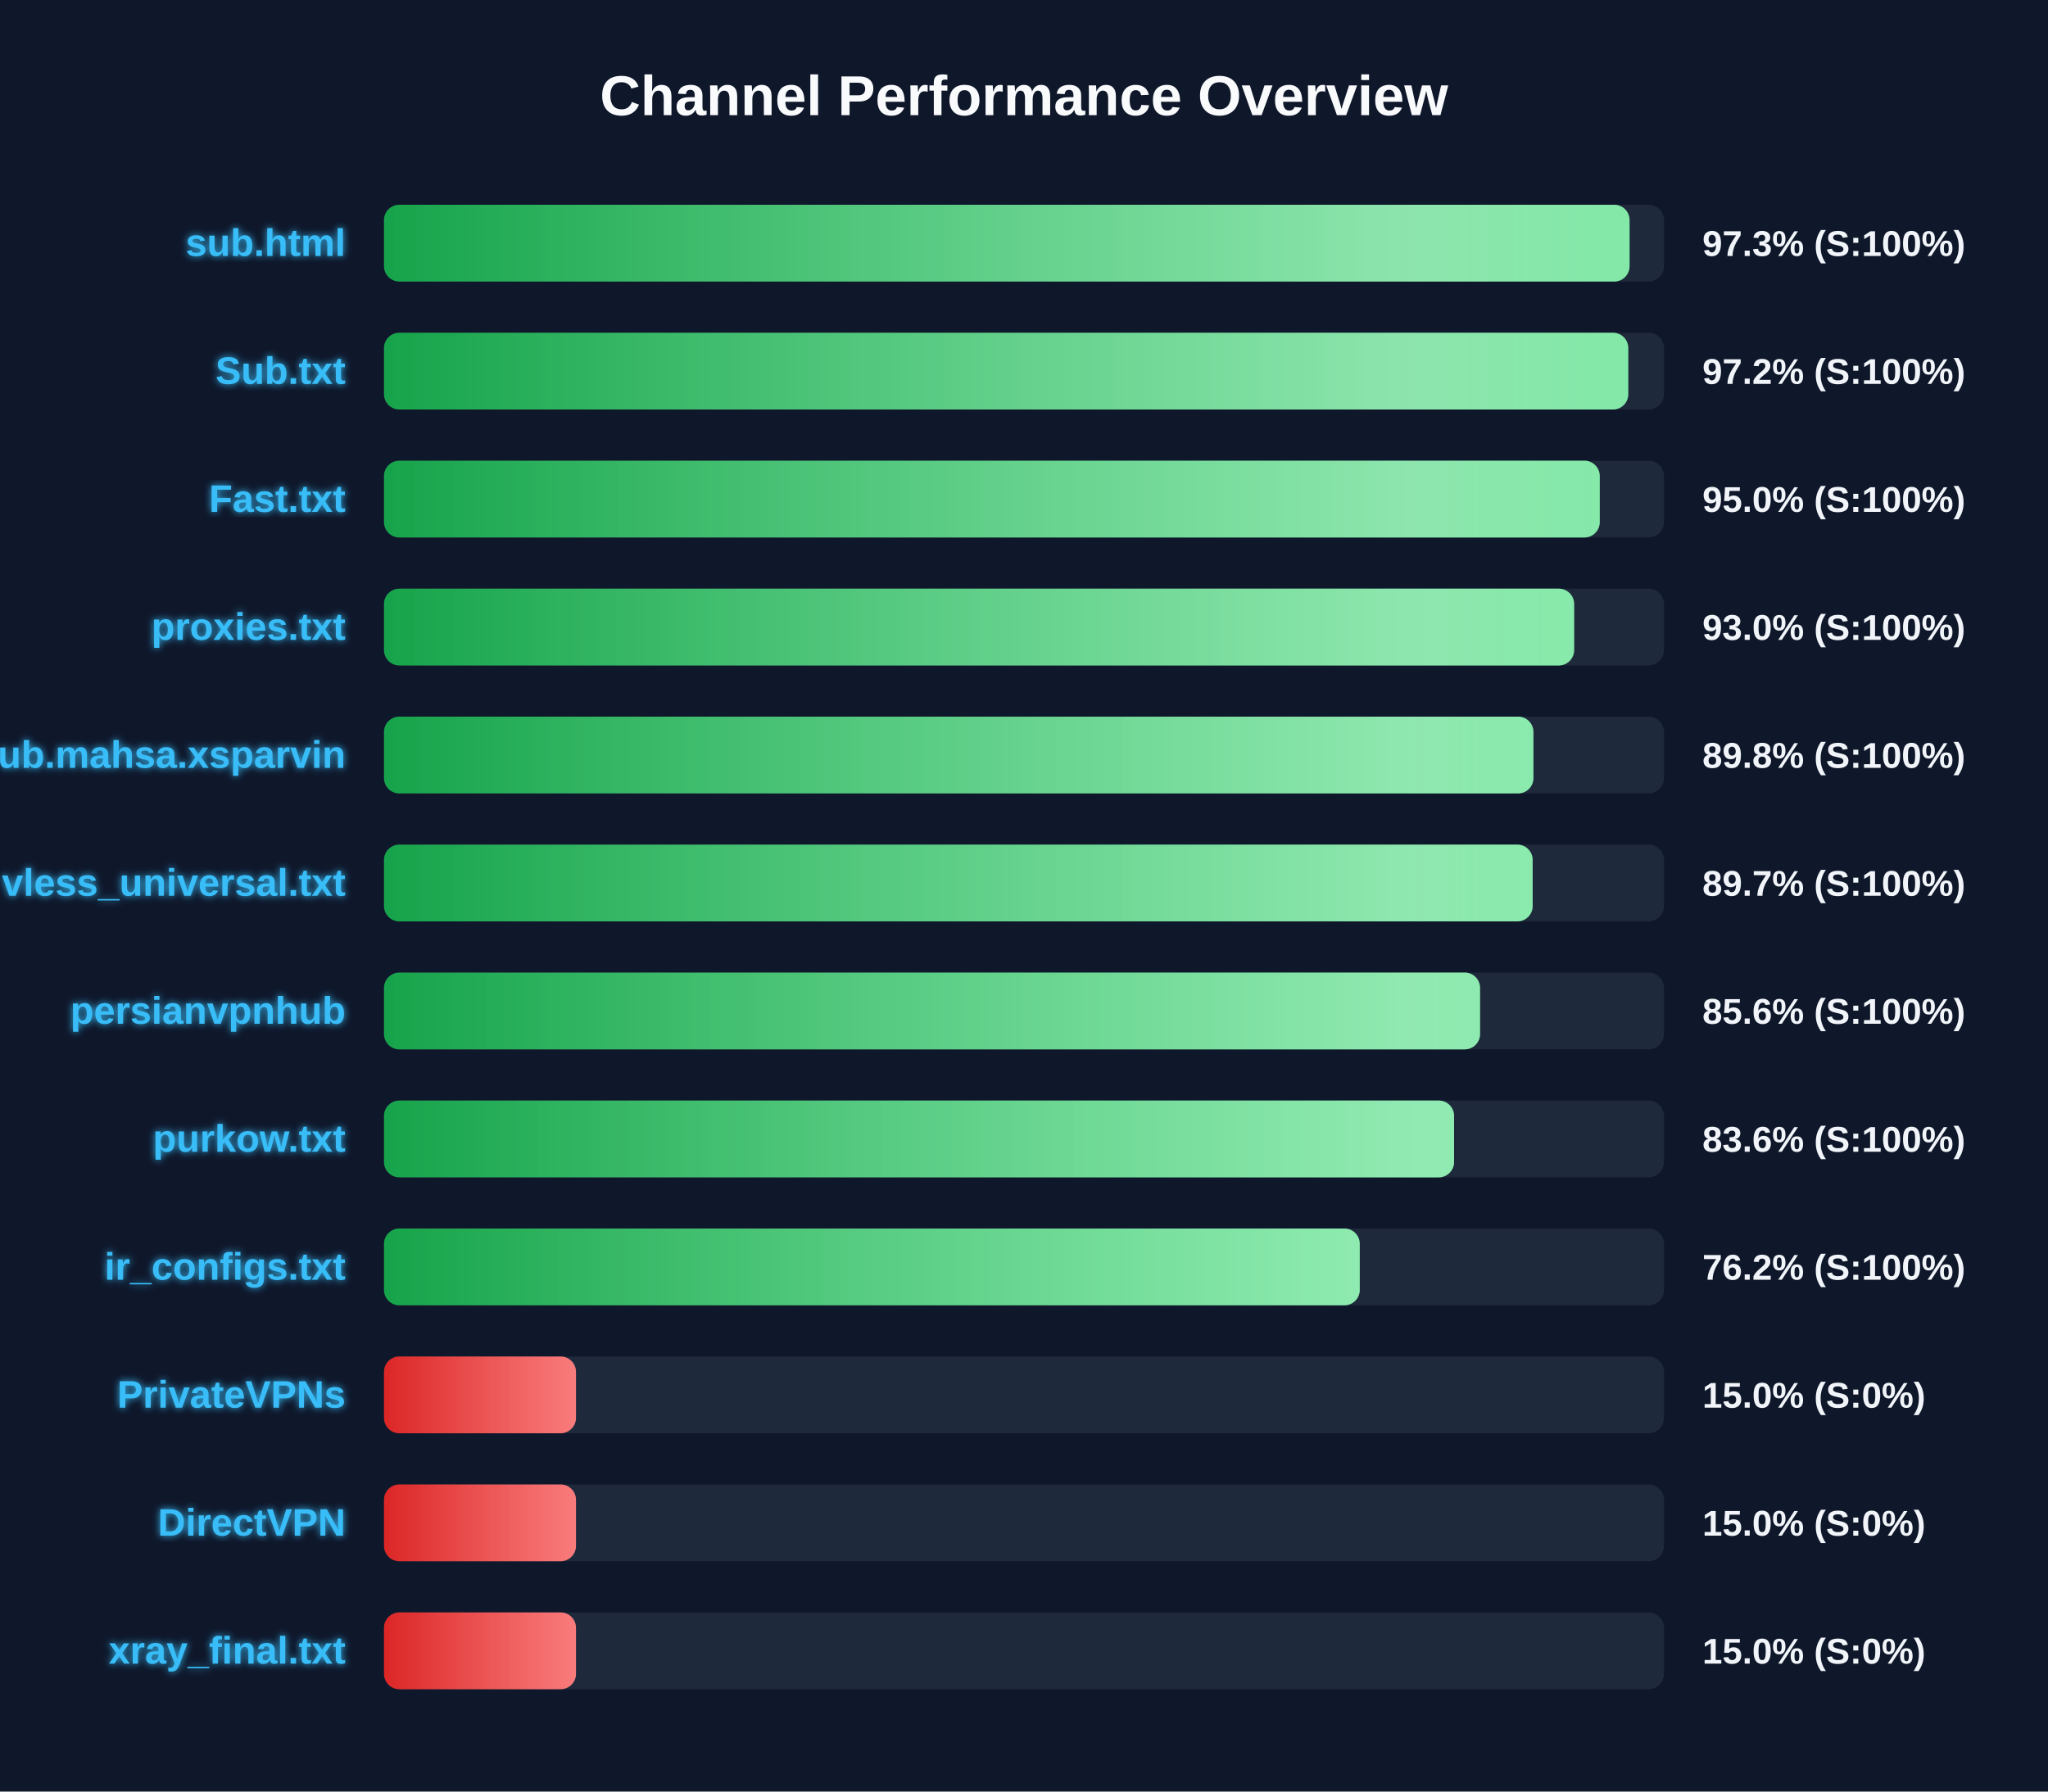
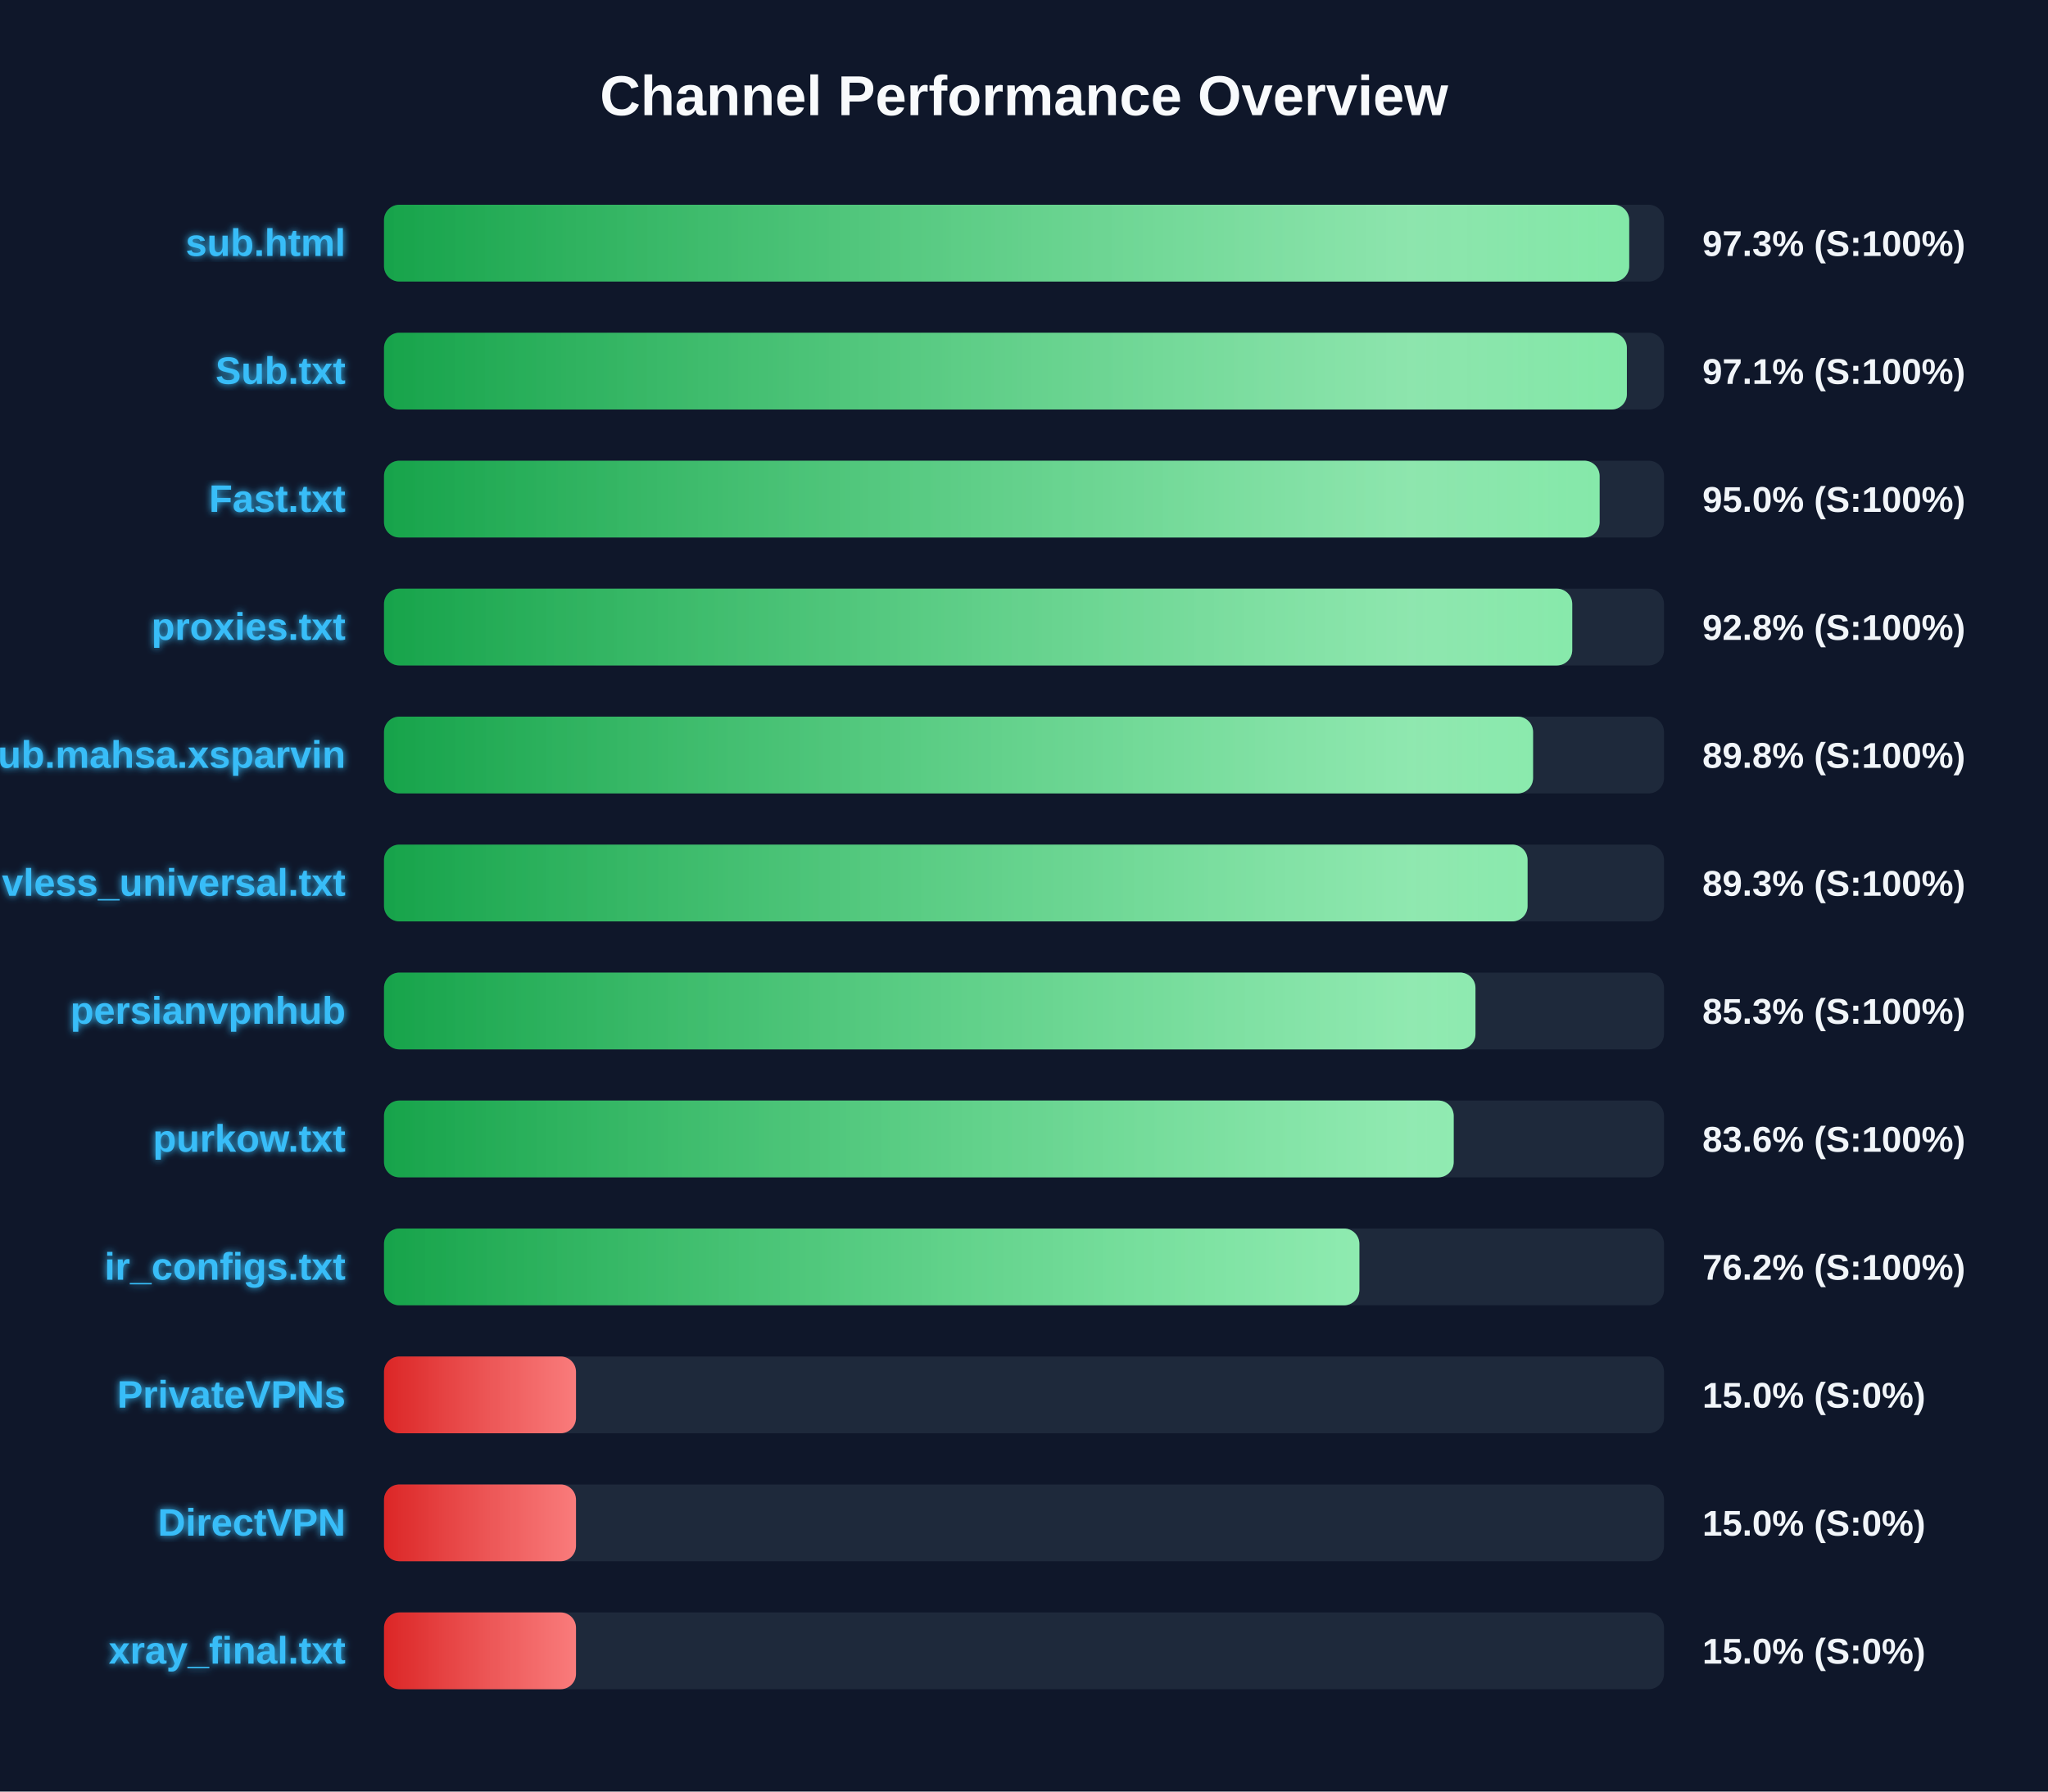
<svg xmlns="http://www.w3.org/2000/svg" width="800" height="700" version="1.1">
  <defs>
    <linearGradient id="grad-green" x1="0%" y1="0%" x2="100%" y2="0%">
      <stop offset="0%" stop-color="#16a34a" />
      <stop offset="100%" stop-color="#4ade80" />
    </linearGradient>
    <linearGradient id="grad-yellow" x1="0%" y1="0%" x2="100%" y2="0%">
      <stop offset="0%" stop-color="#ca8a04" />
      <stop offset="100%" stop-color="#fde047" />
    </linearGradient>
    <linearGradient id="grad-red" x1="0%" y1="0%" x2="100%" y2="0%">
      <stop offset="0%" stop-color="#dc2626" />
      <stop offset="100%" stop-color="#f87171" />
    </linearGradient>
    <linearGradient id="shimmer" x1="0%" y1="0%" x2="100%" y2="0%">
      <stop offset="0%" stop-color="rgba(255,255,255,0)" />
      <stop offset="50%" stop-color="rgba(255,255,255,0.4)" />
      <stop offset="100%" stop-color="rgba(255,255,255,0)" />
    </linearGradient>
    <filter id="glow" x="-20%" y="-20%" width="140%" height="140%">
      <feGaussianBlur stdDeviation="1.5" result="blur" />
      <feComposite in="SourceGraphic" in2="blur" operator="over" />
    </filter>
  </defs>
  <style>
        .bg-rect { fill: #0f172a; }
        .title { font: bold 22px 'Segoe UI', Arial, sans-serif; fill: #f8fafc; }
        .row { font: bold 15px 'Segoe UI', Arial, sans-serif; fill: #38bdf8; filter: url(#glow); }
        .score { font: bold 14px 'Segoe UI', Arial, sans-serif; fill: #f1f5f9; }
        @keyframes shimmer-anim {
            0% { transform: translateX(-100%); }
            100% { transform: translateX(200%); }
        }
        .shimmer-rect {
            animation: shimmer-anim 2.5s infinite linear;
        }
    </style>
  <rect width="100%" height="100%" class="bg-rect" />
  <text x="400" y="45" text-anchor="middle" class="title">Channel Performance Overview</text>
  <rect x="150" y="80" width="500" height="30" fill="#1e293b" rx="6" />
  <clipPath id="clip-0">
-     <rect x="150" y="80" width="486.55" height="30" rx="6" />
+     <rect x="150" y="80" width="486.4" height="30" rx="6" />
  </clipPath>
-   <rect x="150" y="80" width="486.55" height="30" fill="url(#grad-green)" rx="6" />
+   <rect x="150" y="80" width="486.4" height="30" fill="url(#grad-green)" rx="6" />
  <g clip-path="url(#clip-0)">
    <rect x="150" y="80" width="100%" height="30" fill="url(#shimmer)" class="shimmer-rect" />
  </g>
  <text x="135" y="100" text-anchor="end" class="row">sub.html</text>
  <text x="665" y="100" text-anchor="start" class="score">97.3% (S:100%)</text>
  <rect x="150" y="130" width="500" height="30" fill="#1e293b" rx="6" />
  <clipPath id="clip-1">
-     <rect x="150" y="130" width="486.05" height="30" rx="6" />
+     <rect x="150" y="130" width="485.5" height="30" rx="6" />
  </clipPath>
-   <rect x="150" y="130" width="486.05" height="30" fill="url(#grad-green)" rx="6" />
+   <rect x="150" y="130" width="485.5" height="30" fill="url(#grad-green)" rx="6" />
  <g clip-path="url(#clip-1)">
    <rect x="150" y="130" width="100%" height="30" fill="url(#shimmer)" class="shimmer-rect" />
  </g>
  <text x="135" y="150" text-anchor="end" class="row">Sub.txt</text>
-   <text x="665" y="150" text-anchor="start" class="score">97.2% (S:100%)</text>
+   <text x="665" y="150" text-anchor="start" class="score">97.1% (S:100%)</text>
  <rect x="150" y="180" width="500" height="30" fill="#1e293b" rx="6" />
  <clipPath id="clip-2">
-     <rect x="150" y="180" width="474.9" height="30" rx="6" />
+     <rect x="150" y="180" width="474.85" height="30" rx="6" />
  </clipPath>
-   <rect x="150" y="180" width="474.9" height="30" fill="url(#grad-green)" rx="6" />
+   <rect x="150" y="180" width="474.85" height="30" fill="url(#grad-green)" rx="6" />
  <g clip-path="url(#clip-2)">
    <rect x="150" y="180" width="100%" height="30" fill="url(#shimmer)" class="shimmer-rect" />
  </g>
  <text x="135" y="200" text-anchor="end" class="row">Fast.txt</text>
  <text x="665" y="200" text-anchor="start" class="score">95.0% (S:100%)</text>
  <rect x="150" y="230" width="500" height="30" fill="#1e293b" rx="6" />
  <clipPath id="clip-3">
-     <rect x="150" y="230" width="464.9" height="30" rx="6" />
+     <rect x="150" y="230" width="464.15" height="30" rx="6" />
  </clipPath>
-   <rect x="150" y="230" width="464.9" height="30" fill="url(#grad-green)" rx="6" />
+   <rect x="150" y="230" width="464.15" height="30" fill="url(#grad-green)" rx="6" />
  <g clip-path="url(#clip-3)">
    <rect x="150" y="230" width="100%" height="30" fill="url(#shimmer)" class="shimmer-rect" />
  </g>
  <text x="135" y="250" text-anchor="end" class="row">proxies.txt</text>
-   <text x="665" y="250" text-anchor="start" class="score">93.0% (S:100%)</text>
+   <text x="665" y="250" text-anchor="start" class="score">92.8% (S:100%)</text>
  <rect x="150" y="280" width="500" height="30" fill="#1e293b" rx="6" />
  <clipPath id="clip-4">
-     <rect x="150" y="280" width="449.0" height="30" rx="6" />
+     <rect x="150" y="280" width="448.85" height="30" rx="6" />
  </clipPath>
-   <rect x="150" y="280" width="449.0" height="30" fill="url(#grad-green)" rx="6" />
+   <rect x="150" y="280" width="448.85" height="30" fill="url(#grad-green)" rx="6" />
  <g clip-path="url(#clip-4)">
    <rect x="150" y="280" width="100%" height="30" fill="url(#shimmer)" class="shimmer-rect" />
  </g>
  <text x="135" y="300" text-anchor="end" class="row">Sub.mahsa.xsparvin</text>
  <text x="665" y="300" text-anchor="start" class="score">89.8% (S:100%)</text>
  <rect x="150" y="330" width="500" height="30" fill="#1e293b" rx="6" />
  <clipPath id="clip-5">
-     <rect x="150" y="330" width="448.7" height="30" rx="6" />
+     <rect x="150" y="330" width="446.7" height="30" rx="6" />
  </clipPath>
-   <rect x="150" y="330" width="448.7" height="30" fill="url(#grad-green)" rx="6" />
+   <rect x="150" y="330" width="446.7" height="30" fill="url(#grad-green)" rx="6" />
  <g clip-path="url(#clip-5)">
    <rect x="150" y="330" width="100%" height="30" fill="url(#shimmer)" class="shimmer-rect" />
  </g>
  <text x="135" y="350" text-anchor="end" class="row">vless_universal.txt</text>
-   <text x="665" y="350" text-anchor="start" class="score">89.7% (S:100%)</text>
+   <text x="665" y="350" text-anchor="start" class="score">89.3% (S:100%)</text>
  <rect x="150" y="380" width="500" height="30" fill="#1e293b" rx="6" />
  <clipPath id="clip-6">
-     <rect x="150" y="380" width="428.15" height="30" rx="6" />
+     <rect x="150" y="380" width="426.35" height="30" rx="6" />
  </clipPath>
-   <rect x="150" y="380" width="428.15" height="30" fill="url(#grad-green)" rx="6" />
+   <rect x="150" y="380" width="426.35" height="30" fill="url(#grad-green)" rx="6" />
  <g clip-path="url(#clip-6)">
    <rect x="150" y="380" width="100%" height="30" fill="url(#shimmer)" class="shimmer-rect" />
  </g>
  <text x="135" y="400" text-anchor="end" class="row">persianvpnhub</text>
-   <text x="665" y="400" text-anchor="start" class="score">85.6% (S:100%)</text>
+   <text x="665" y="400" text-anchor="start" class="score">85.3% (S:100%)</text>
  <rect x="150" y="430" width="500" height="30" fill="#1e293b" rx="6" />
  <clipPath id="clip-7">
-     <rect x="150" y="430" width="418.0" height="30" rx="6" />
+     <rect x="150" y="430" width="417.85" height="30" rx="6" />
  </clipPath>
-   <rect x="150" y="430" width="418.0" height="30" fill="url(#grad-green)" rx="6" />
+   <rect x="150" y="430" width="417.85" height="30" fill="url(#grad-green)" rx="6" />
  <g clip-path="url(#clip-7)">
    <rect x="150" y="430" width="100%" height="30" fill="url(#shimmer)" class="shimmer-rect" />
  </g>
  <text x="135" y="450" text-anchor="end" class="row">purkow.txt</text>
  <text x="665" y="450" text-anchor="start" class="score">83.6% (S:100%)</text>
  <rect x="150" y="480" width="500" height="30" fill="#1e293b" rx="6" />
  <clipPath id="clip-8">
-     <rect x="150" y="480" width="381.15" height="30" rx="6" />
+     <rect x="150" y="480" width="381.0" height="30" rx="6" />
  </clipPath>
-   <rect x="150" y="480" width="381.15" height="30" fill="url(#grad-green)" rx="6" />
+   <rect x="150" y="480" width="381.0" height="30" fill="url(#grad-green)" rx="6" />
  <g clip-path="url(#clip-8)">
    <rect x="150" y="480" width="100%" height="30" fill="url(#shimmer)" class="shimmer-rect" />
  </g>
  <text x="135" y="500" text-anchor="end" class="row">ir_configs.txt</text>
  <text x="665" y="500" text-anchor="start" class="score">76.2% (S:100%)</text>
  <rect x="150" y="530" width="500" height="30" fill="#1e293b" rx="6" />
  <clipPath id="clip-9">
    <rect x="150" y="530" width="75.0" height="30" rx="6" />
  </clipPath>
  <rect x="150" y="530" width="75.0" height="30" fill="url(#grad-red)" rx="6" />
  <g clip-path="url(#clip-9)">
    <rect x="150" y="530" width="100%" height="30" fill="url(#shimmer)" class="shimmer-rect" />
  </g>
  <text x="135" y="550" text-anchor="end" class="row">PrivateVPNs</text>
  <text x="665" y="550" text-anchor="start" class="score">15.0% (S:0%)</text>
  <rect x="150" y="580" width="500" height="30" fill="#1e293b" rx="6" />
  <clipPath id="clip-10">
    <rect x="150" y="580" width="75.0" height="30" rx="6" />
  </clipPath>
  <rect x="150" y="580" width="75.0" height="30" fill="url(#grad-red)" rx="6" />
  <g clip-path="url(#clip-10)">
    <rect x="150" y="580" width="100%" height="30" fill="url(#shimmer)" class="shimmer-rect" />
  </g>
  <text x="135" y="600" text-anchor="end" class="row">DirectVPN</text>
  <text x="665" y="600" text-anchor="start" class="score">15.0% (S:0%)</text>
  <rect x="150" y="630" width="500" height="30" fill="#1e293b" rx="6" />
  <clipPath id="clip-11">
    <rect x="150" y="630" width="75.0" height="30" rx="6" />
  </clipPath>
  <rect x="150" y="630" width="75.0" height="30" fill="url(#grad-red)" rx="6" />
  <g clip-path="url(#clip-11)">
    <rect x="150" y="630" width="100%" height="30" fill="url(#shimmer)" class="shimmer-rect" />
  </g>
  <text x="135" y="650" text-anchor="end" class="row">xray_final.txt</text>
  <text x="665" y="650" text-anchor="start" class="score">15.0% (S:0%)</text>
</svg>
